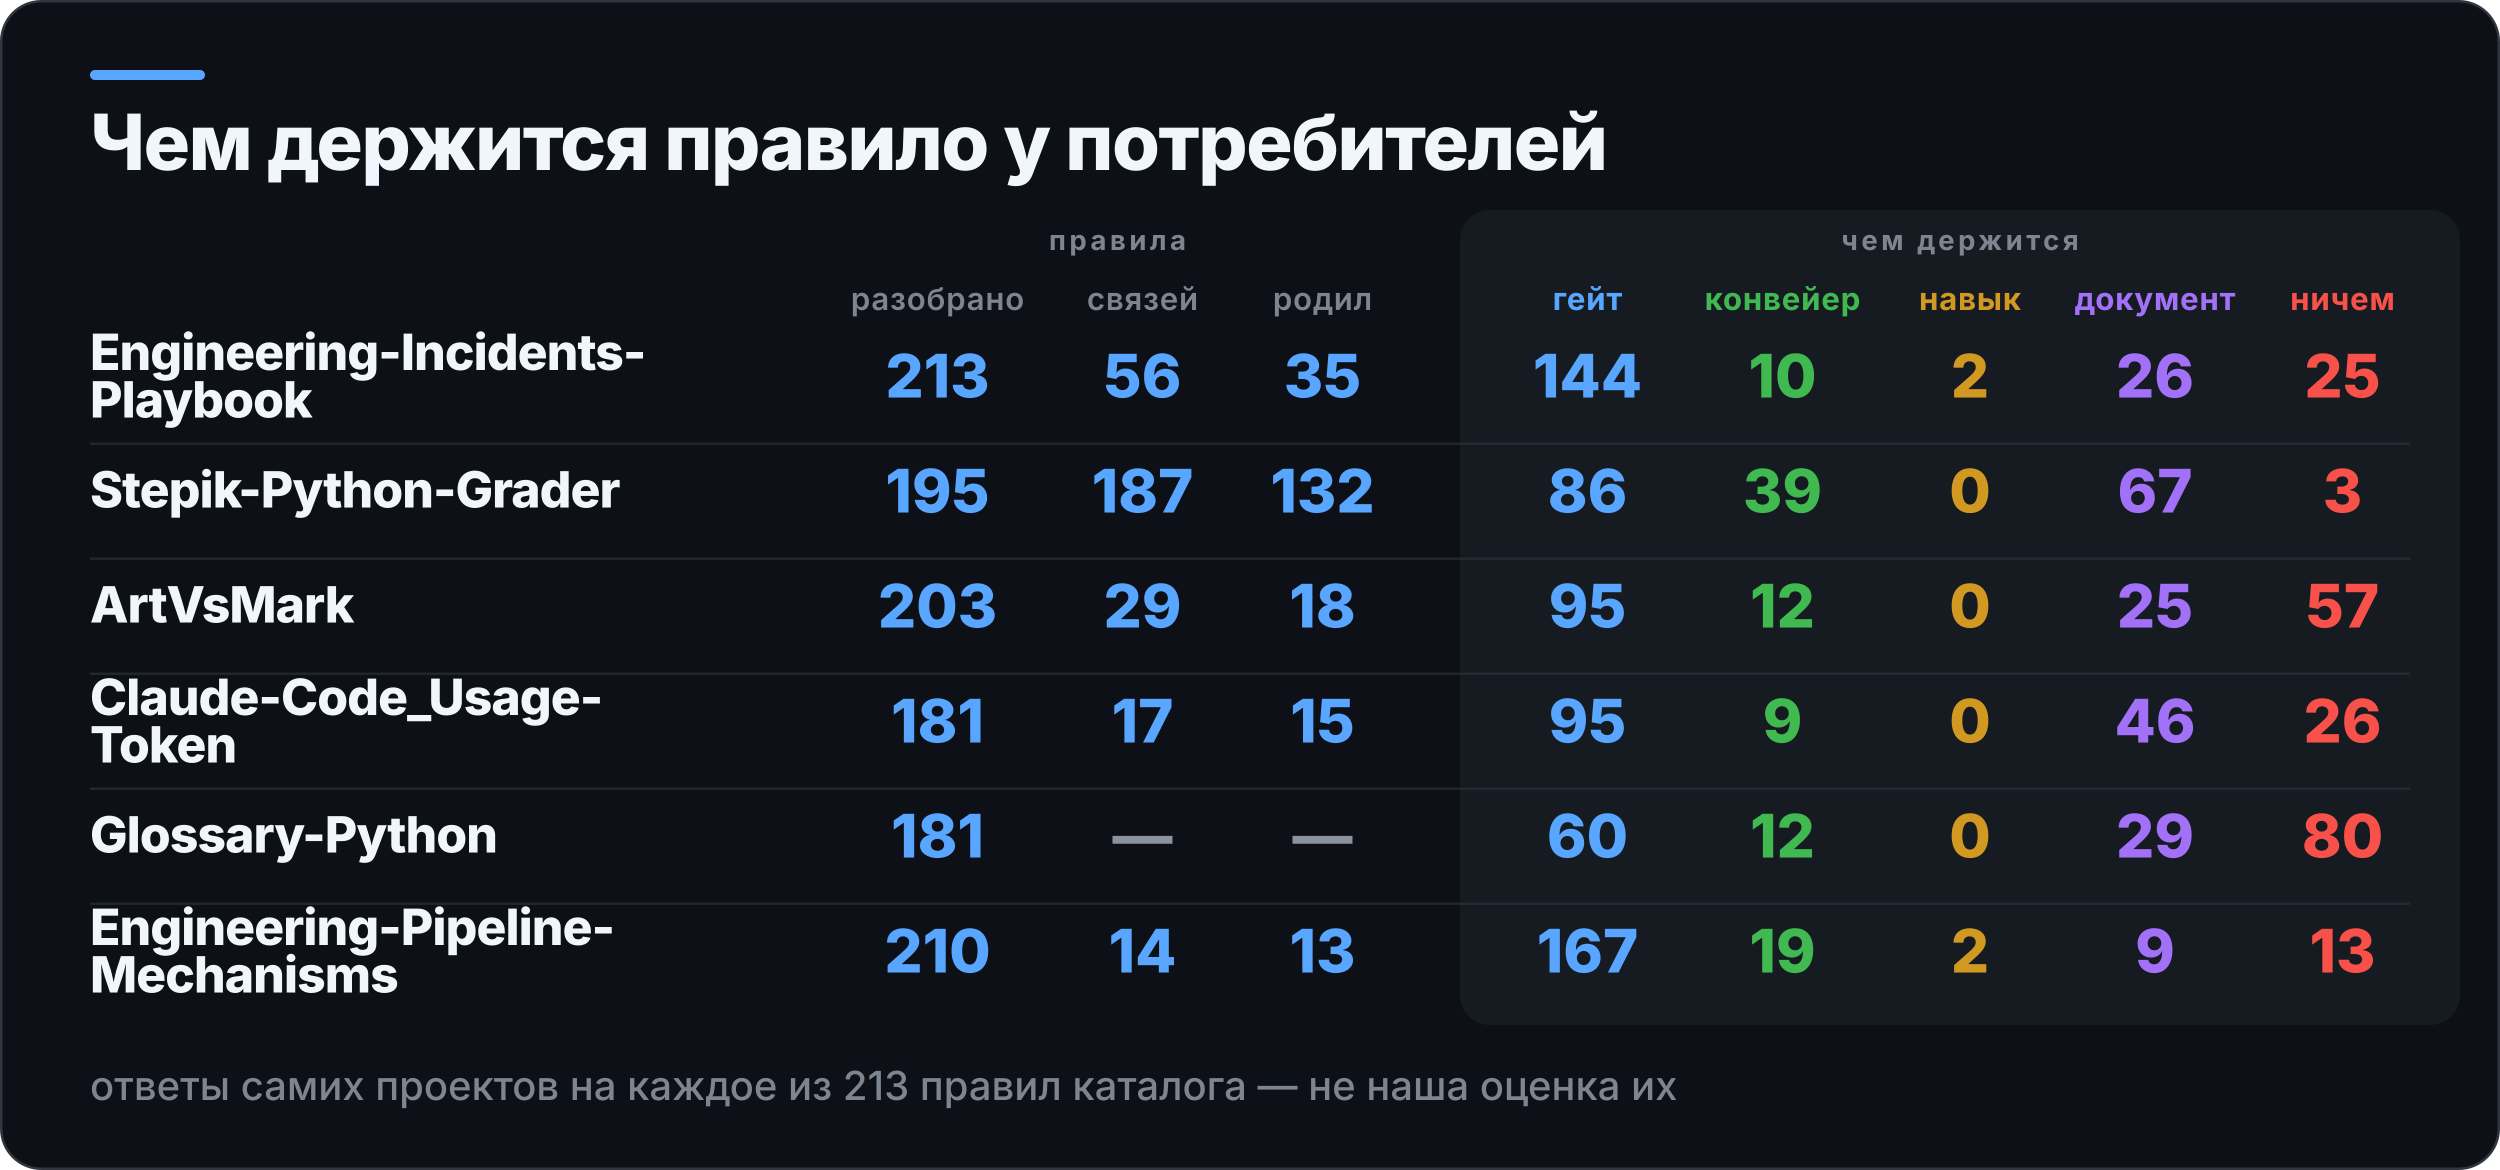
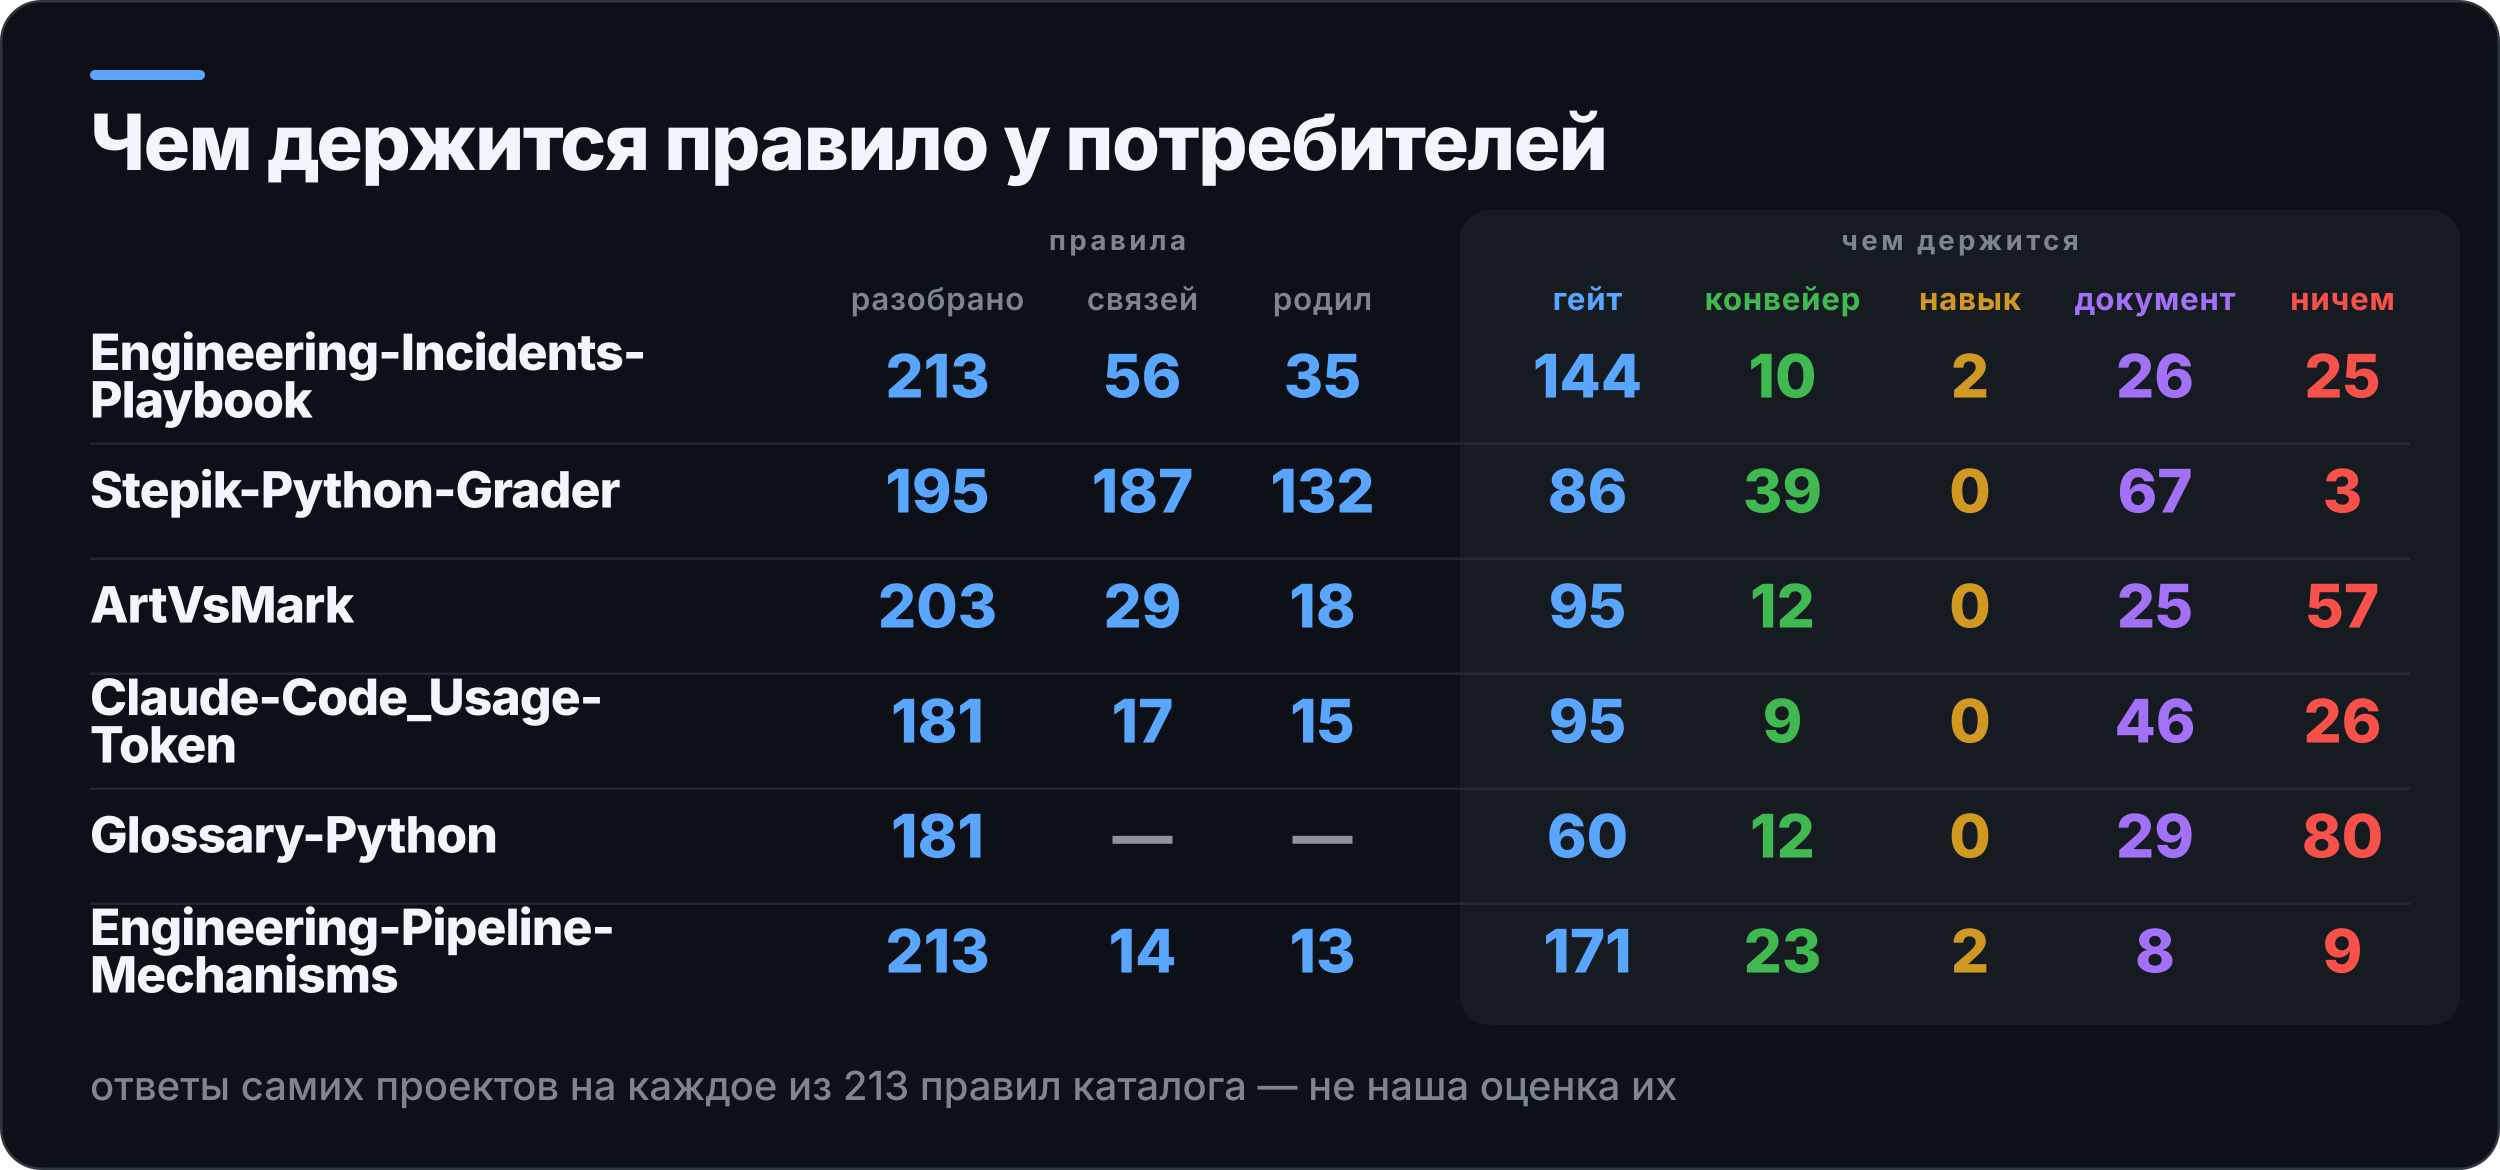
<svg xmlns="http://www.w3.org/2000/svg" width="1000" height="468" viewBox="0 0 1000 468" role="img" aria-label="Чем держится правило у потребителей">
  <rect x="0.5" y="0.5" width="999" height="467" rx="16" fill="#0D1117" stroke="#30363D" />
  <rect x="36" y="28" width="46" height="4" rx="2" fill="#58A6FF" />
  <rect x="584" y="84" width="400" height="326" rx="12" fill="#161B22" />
  <text x="36" y="68" fill="#F0F6FC" font-family="Inter,Segoe UI,Helvetica,Arial,sans-serif" font-size="31" font-weight="800" letter-spacing="-0.6">Чем держится правило у потребителей</text>
  <text x="447" y="100" fill="#7D8590" font-family="Inter,Segoe UI,Helvetica,Arial,sans-serif" font-size="11" font-weight="700" letter-spacing="1.4" text-anchor="middle">правила</text>
  <text x="784" y="100" fill="#7D8590" font-family="Inter,Segoe UI,Helvetica,Arial,sans-serif" font-size="11" font-weight="700" letter-spacing="1.4" text-anchor="middle">чем держится</text>
  <text x="375" y="124" fill="#7D8590" font-family="Inter,Segoe UI,Helvetica,Arial,sans-serif" font-size="12.5" font-weight="600" letter-spacing="0.3" text-anchor="middle">разобрано</text>
  <text x="457" y="124" fill="#7D8590" font-family="Inter,Segoe UI,Helvetica,Arial,sans-serif" font-size="12.5" font-weight="600" letter-spacing="0.3" text-anchor="middle">связей</text>
  <text x="529" y="124" fill="#7D8590" font-family="Inter,Segoe UI,Helvetica,Arial,sans-serif" font-size="12.5" font-weight="600" letter-spacing="0.3" text-anchor="middle">родил</text>
  <text x="635" y="124" fill="#58A6FF" font-family="Inter,Segoe UI,Helvetica,Arial,sans-serif" font-size="12.5" font-weight="700" letter-spacing="0.3" text-anchor="middle">гейт</text>
  <text x="713" y="124" fill="#3FB950" font-family="Inter,Segoe UI,Helvetica,Arial,sans-serif" font-size="12.5" font-weight="700" letter-spacing="0.3" text-anchor="middle">конвейер</text>
  <text x="788" y="124" fill="#D29922" font-family="Inter,Segoe UI,Helvetica,Arial,sans-serif" font-size="12.5" font-weight="700" letter-spacing="0.3" text-anchor="middle">навык</text>
  <text x="862" y="124" fill="#A371F7" font-family="Inter,Segoe UI,Helvetica,Arial,sans-serif" font-size="12.5" font-weight="700" letter-spacing="0.3" text-anchor="middle">документ</text>
  <text x="937" y="124" fill="#F85149" font-family="Inter,Segoe UI,Helvetica,Arial,sans-serif" font-size="12.5" font-weight="700" letter-spacing="0.3" text-anchor="middle">ничем</text>
  <text x="36" y="148" fill="#F0F6FC" font-family="Inter,Segoe UI,Helvetica,Arial,sans-serif" font-size="20" font-weight="800" letter-spacing="-0.4">Engineering-Incidents-</text>
  <text x="36" y="167" fill="#F0F6FC" font-family="Inter,Segoe UI,Helvetica,Arial,sans-serif" font-size="20" font-weight="800" letter-spacing="-0.4">Playbook</text>
  <text x="375" y="159" fill="#58A6FF" font-family="Inter,Segoe UI,Helvetica,Arial,sans-serif" font-size="24" font-weight="800" text-anchor="middle">213</text>
  <text x="457" y="159" fill="#58A6FF" font-family="Inter,Segoe UI,Helvetica,Arial,sans-serif" font-size="24" font-weight="800" text-anchor="middle">56</text>
  <text x="529" y="159" fill="#58A6FF" font-family="Inter,Segoe UI,Helvetica,Arial,sans-serif" font-size="24" font-weight="800" text-anchor="middle">35</text>
  <text x="635" y="159" fill="#58A6FF" font-family="Inter,Segoe UI,Helvetica,Arial,sans-serif" font-size="24" font-weight="800" text-anchor="middle">144</text>
  <text x="713" y="159" fill="#3FB950" font-family="Inter,Segoe UI,Helvetica,Arial,sans-serif" font-size="24" font-weight="800" text-anchor="middle">10</text>
  <text x="788" y="159" fill="#D29922" font-family="Inter,Segoe UI,Helvetica,Arial,sans-serif" font-size="24" font-weight="800" text-anchor="middle">2</text>
  <text x="862" y="159" fill="#A371F7" font-family="Inter,Segoe UI,Helvetica,Arial,sans-serif" font-size="24" font-weight="800" text-anchor="middle">26</text>
  <text x="937" y="159" fill="#F85149" font-family="Inter,Segoe UI,Helvetica,Arial,sans-serif" font-size="24" font-weight="800" text-anchor="middle">25</text>
  <rect x="36" y="177" width="928" height="1" fill="#30363D" opacity="0.55" />
  <text x="36" y="203" fill="#F0F6FC" font-family="Inter,Segoe UI,Helvetica,Arial,sans-serif" font-size="20" font-weight="800" letter-spacing="-0.4">Stepik-Python-Grader</text>
  <text x="375" y="205" fill="#58A6FF" font-family="Inter,Segoe UI,Helvetica,Arial,sans-serif" font-size="24" font-weight="800" text-anchor="middle">195</text>
  <text x="457" y="205" fill="#58A6FF" font-family="Inter,Segoe UI,Helvetica,Arial,sans-serif" font-size="24" font-weight="800" text-anchor="middle">187</text>
  <text x="529" y="205" fill="#58A6FF" font-family="Inter,Segoe UI,Helvetica,Arial,sans-serif" font-size="24" font-weight="800" text-anchor="middle">132</text>
  <text x="635" y="205" fill="#58A6FF" font-family="Inter,Segoe UI,Helvetica,Arial,sans-serif" font-size="24" font-weight="800" text-anchor="middle">86</text>
  <text x="713" y="205" fill="#3FB950" font-family="Inter,Segoe UI,Helvetica,Arial,sans-serif" font-size="24" font-weight="800" text-anchor="middle">39</text>
  <text x="788" y="205" fill="#D29922" font-family="Inter,Segoe UI,Helvetica,Arial,sans-serif" font-size="24" font-weight="800" text-anchor="middle">0</text>
  <text x="862" y="205" fill="#A371F7" font-family="Inter,Segoe UI,Helvetica,Arial,sans-serif" font-size="24" font-weight="800" text-anchor="middle">67</text>
  <text x="937" y="205" fill="#F85149" font-family="Inter,Segoe UI,Helvetica,Arial,sans-serif" font-size="24" font-weight="800" text-anchor="middle">3</text>
  <rect x="36" y="223" width="928" height="1" fill="#30363D" opacity="0.55" />
  <text x="36" y="249" fill="#F0F6FC" font-family="Inter,Segoe UI,Helvetica,Arial,sans-serif" font-size="20" font-weight="800" letter-spacing="-0.4">ArtVsMark</text>
  <text x="375" y="251" fill="#58A6FF" font-family="Inter,Segoe UI,Helvetica,Arial,sans-serif" font-size="24" font-weight="800" text-anchor="middle">203</text>
  <text x="457" y="251" fill="#58A6FF" font-family="Inter,Segoe UI,Helvetica,Arial,sans-serif" font-size="24" font-weight="800" text-anchor="middle">29</text>
  <text x="529" y="251" fill="#58A6FF" font-family="Inter,Segoe UI,Helvetica,Arial,sans-serif" font-size="24" font-weight="800" text-anchor="middle">18</text>
  <text x="635" y="251" fill="#58A6FF" font-family="Inter,Segoe UI,Helvetica,Arial,sans-serif" font-size="24" font-weight="800" text-anchor="middle">95</text>
  <text x="713" y="251" fill="#3FB950" font-family="Inter,Segoe UI,Helvetica,Arial,sans-serif" font-size="24" font-weight="800" text-anchor="middle">12</text>
  <text x="788" y="251" fill="#D29922" font-family="Inter,Segoe UI,Helvetica,Arial,sans-serif" font-size="24" font-weight="800" text-anchor="middle">0</text>
  <text x="862" y="251" fill="#A371F7" font-family="Inter,Segoe UI,Helvetica,Arial,sans-serif" font-size="24" font-weight="800" text-anchor="middle">25</text>
  <text x="937" y="251" fill="#F85149" font-family="Inter,Segoe UI,Helvetica,Arial,sans-serif" font-size="24" font-weight="800" text-anchor="middle">57</text>
  <rect x="36" y="269" width="928" height="1" fill="#30363D" opacity="0.55" />
  <text x="36" y="286" fill="#F0F6FC" font-family="Inter,Segoe UI,Helvetica,Arial,sans-serif" font-size="20" font-weight="800" letter-spacing="-0.4">Claude-Code_Usage-</text>
  <text x="36" y="305" fill="#F0F6FC" font-family="Inter,Segoe UI,Helvetica,Arial,sans-serif" font-size="20" font-weight="800" letter-spacing="-0.4">Token</text>
  <text x="375" y="297" fill="#58A6FF" font-family="Inter,Segoe UI,Helvetica,Arial,sans-serif" font-size="24" font-weight="800" text-anchor="middle">181</text>
  <text x="457" y="297" fill="#58A6FF" font-family="Inter,Segoe UI,Helvetica,Arial,sans-serif" font-size="24" font-weight="800" text-anchor="middle">17</text>
  <text x="529" y="297" fill="#58A6FF" font-family="Inter,Segoe UI,Helvetica,Arial,sans-serif" font-size="24" font-weight="800" text-anchor="middle">15</text>
  <text x="635" y="297" fill="#58A6FF" font-family="Inter,Segoe UI,Helvetica,Arial,sans-serif" font-size="24" font-weight="800" text-anchor="middle">95</text>
  <text x="713" y="297" fill="#3FB950" font-family="Inter,Segoe UI,Helvetica,Arial,sans-serif" font-size="24" font-weight="800" text-anchor="middle">9</text>
  <text x="788" y="297" fill="#D29922" font-family="Inter,Segoe UI,Helvetica,Arial,sans-serif" font-size="24" font-weight="800" text-anchor="middle">0</text>
  <text x="862" y="297" fill="#A371F7" font-family="Inter,Segoe UI,Helvetica,Arial,sans-serif" font-size="24" font-weight="800" text-anchor="middle">46</text>
  <text x="937" y="297" fill="#F85149" font-family="Inter,Segoe UI,Helvetica,Arial,sans-serif" font-size="24" font-weight="800" text-anchor="middle">26</text>
  <rect x="36" y="315" width="928" height="1" fill="#30363D" opacity="0.55" />
  <text x="36" y="341" fill="#F0F6FC" font-family="Inter,Segoe UI,Helvetica,Arial,sans-serif" font-size="20" font-weight="800" letter-spacing="-0.4">Glossary-Python</text>
  <text x="375" y="343" fill="#58A6FF" font-family="Inter,Segoe UI,Helvetica,Arial,sans-serif" font-size="24" font-weight="800" text-anchor="middle">181</text>
  <text x="457" y="343" fill="#8B949E" font-family="Inter,Segoe UI,Helvetica,Arial,sans-serif" font-size="24" font-weight="800" text-anchor="middle">—</text>
  <text x="529" y="343" fill="#8B949E" font-family="Inter,Segoe UI,Helvetica,Arial,sans-serif" font-size="24" font-weight="800" text-anchor="middle">—</text>
  <text x="635" y="343" fill="#58A6FF" font-family="Inter,Segoe UI,Helvetica,Arial,sans-serif" font-size="24" font-weight="800" text-anchor="middle">60</text>
  <text x="713" y="343" fill="#3FB950" font-family="Inter,Segoe UI,Helvetica,Arial,sans-serif" font-size="24" font-weight="800" text-anchor="middle">12</text>
  <text x="788" y="343" fill="#D29922" font-family="Inter,Segoe UI,Helvetica,Arial,sans-serif" font-size="24" font-weight="800" text-anchor="middle">0</text>
  <text x="862" y="343" fill="#A371F7" font-family="Inter,Segoe UI,Helvetica,Arial,sans-serif" font-size="24" font-weight="800" text-anchor="middle">29</text>
  <text x="937" y="343" fill="#F85149" font-family="Inter,Segoe UI,Helvetica,Arial,sans-serif" font-size="24" font-weight="800" text-anchor="middle">80</text>
  <rect x="36" y="361" width="928" height="1" fill="#30363D" opacity="0.55" />
  <text x="36" y="378" fill="#F0F6FC" font-family="Inter,Segoe UI,Helvetica,Arial,sans-serif" font-size="20" font-weight="800" letter-spacing="-0.4">Engineering-Pipeline-</text>
  <text x="36" y="397" fill="#F0F6FC" font-family="Inter,Segoe UI,Helvetica,Arial,sans-serif" font-size="20" font-weight="800" letter-spacing="-0.4">Mechanisms</text>
-   <text x="375" y="389" fill="#58A6FF" font-family="Inter,Segoe UI,Helvetica,Arial,sans-serif" font-size="24" font-weight="800" text-anchor="middle">210</text>
+   <text x="375" y="389" fill="#58A6FF" font-family="Inter,Segoe UI,Helvetica,Arial,sans-serif" font-size="24" font-weight="800" text-anchor="middle">213</text>
  <text x="457" y="389" fill="#58A6FF" font-family="Inter,Segoe UI,Helvetica,Arial,sans-serif" font-size="24" font-weight="800" text-anchor="middle">14</text>
  <text x="529" y="389" fill="#58A6FF" font-family="Inter,Segoe UI,Helvetica,Arial,sans-serif" font-size="24" font-weight="800" text-anchor="middle">13</text>
-   <text x="635" y="389" fill="#58A6FF" font-family="Inter,Segoe UI,Helvetica,Arial,sans-serif" font-size="24" font-weight="800" text-anchor="middle">167</text>
-   <text x="713" y="389" fill="#3FB950" font-family="Inter,Segoe UI,Helvetica,Arial,sans-serif" font-size="24" font-weight="800" text-anchor="middle">19</text>
+   <text x="635" y="389" fill="#58A6FF" font-family="Inter,Segoe UI,Helvetica,Arial,sans-serif" font-size="24" font-weight="800" text-anchor="middle">171</text>
+   <text x="713" y="389" fill="#3FB950" font-family="Inter,Segoe UI,Helvetica,Arial,sans-serif" font-size="24" font-weight="800" text-anchor="middle">23</text>
  <text x="788" y="389" fill="#D29922" font-family="Inter,Segoe UI,Helvetica,Arial,sans-serif" font-size="24" font-weight="800" text-anchor="middle">2</text>
-   <text x="862" y="389" fill="#A371F7" font-family="Inter,Segoe UI,Helvetica,Arial,sans-serif" font-size="24" font-weight="800" text-anchor="middle">9</text>
-   <text x="937" y="389" fill="#F85149" font-family="Inter,Segoe UI,Helvetica,Arial,sans-serif" font-size="24" font-weight="800" text-anchor="middle">13</text>
+   <text x="862" y="389" fill="#A371F7" font-family="Inter,Segoe UI,Helvetica,Arial,sans-serif" font-size="24" font-weight="800" text-anchor="middle">8</text>
+   <text x="937" y="389" fill="#F85149" font-family="Inter,Segoe UI,Helvetica,Arial,sans-serif" font-size="24" font-weight="800" text-anchor="middle">9</text>
  <text x="36" y="440" fill="#7D8590" font-family="Inter,Segoe UI,Helvetica,Arial,sans-serif" font-size="16" font-weight="500">ответы самих проектов на каждое из 213 правил каталога — не наша оценка их</text>
</svg>
